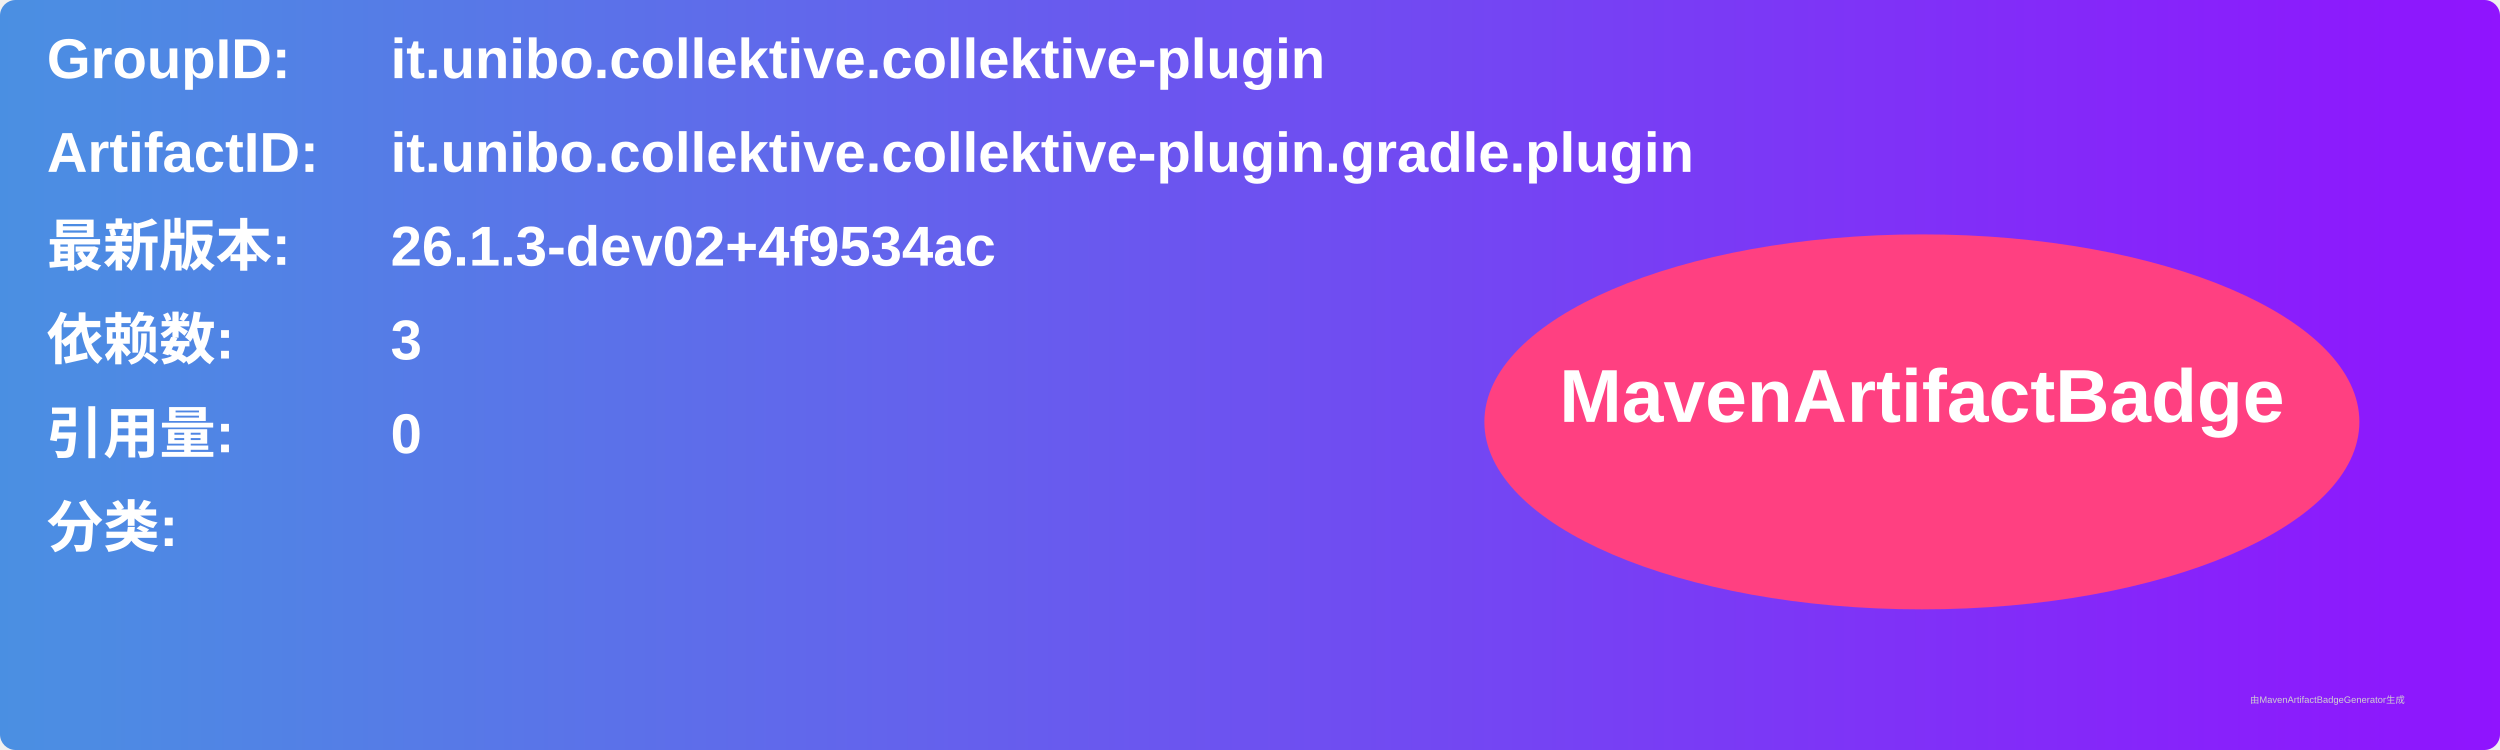
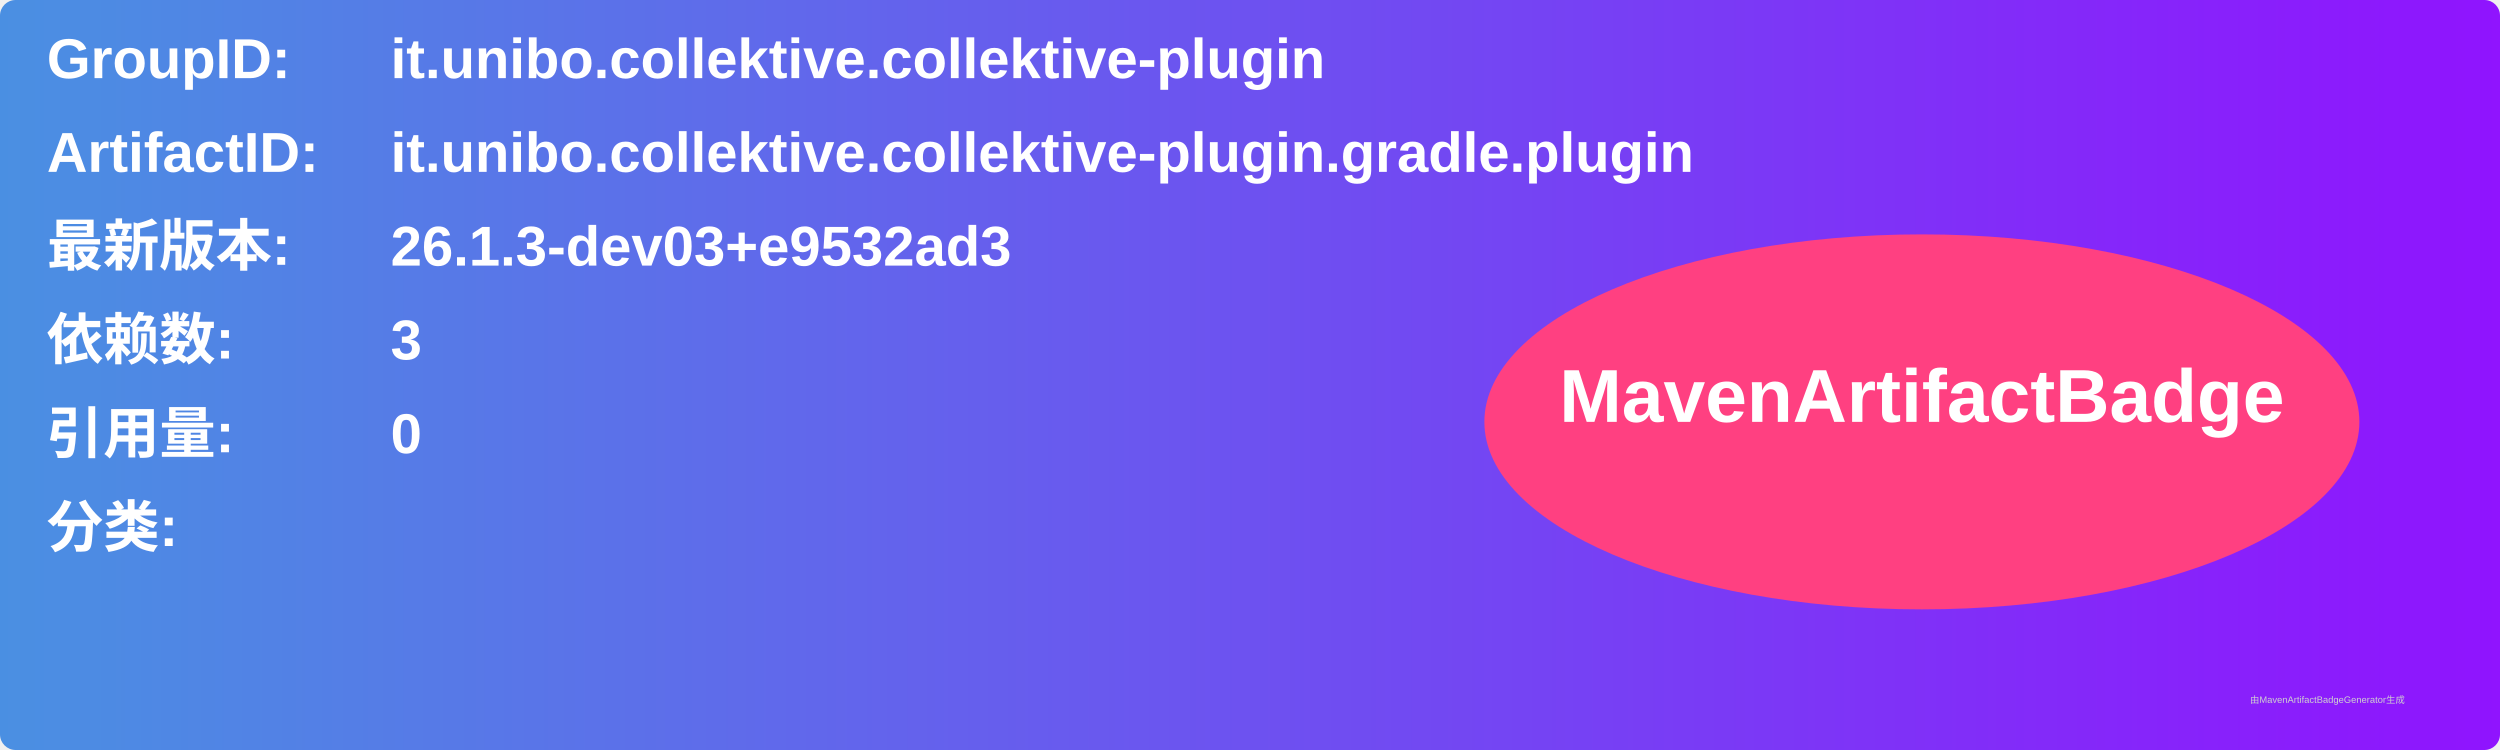
<svg xmlns="http://www.w3.org/2000/svg" width="800" height="240" viewBox="0 0 800 240">
  <linearGradient id="grad" x1="0%" y1="0%" x2="100%" y2="0%">
    <stop offset="0%" stop-color="#4a90e2" />
    <stop offset="100%" stop-color="#9013fe" />
  </linearGradient>
  <rect width="100%" height="100%" rx="5" ry="5" fill="url(#grad)" />
  <g transform="translate(15, 15)">
    <text x="0" y="10" font-family="Arial" font-size="18" fill="white" font-weight="bold" width="260">GroupID:</text>
    <text x="110" y="10" font-family="Arial" font-size="18" fill="white" font-weight="bold" width="460">it.unibo.collektive.collektive-plugin</text>
    <text x="0" y="40" font-family="Arial" font-size="18" fill="white" font-weight="bold" width="260">ArtifactID:</text>
    <text x="110" y="40" font-family="Arial" font-size="18" fill="white" font-weight="bold" width="460">it.unibo.collektive.collektive-plugin.gradle.plugin</text>
    <text x="0" y="70" font-family="Arial" font-size="18" fill="white" font-weight="bold">最新版本:</text>
    <text x="110" y="70" font-family="Arial" font-size="18" fill="white" font-weight="bold">
-       <tspan font-weight="bold">26.1.3-dev02+4f9534ac</tspan>
+       <tspan font-weight="bold">26.1.3-dev03+e9532ad3</tspan>
    </text>
    <text x="0" y="100" font-family="Arial" font-size="18" fill="white" font-weight="bold">依赖数: </text>
    <text x="110" y="100" font-family="Arial" font-size="18" fill="white">
      <tspan font-weight="bold">3</tspan>
    </text>
    <text x="0" y="130" font-family="Arial" font-size="18" fill="white" font-weight="bold">引用量: </text>
    <text x="110" y="130" font-family="Arial" font-size="18" fill="white">
      <tspan font-weight="bold">0</tspan>
    </text>
    <text x="0" y="160" font-family="Arial" font-size="18" fill="white" font-weight="bold">分类:</text>
    <text x="10" y="190" font-family="Arial" font-size="10" fill="white">
      <tspan font-weight="bold" />
    </text>
    <ellipse cx="600" cy="120" rx="140" ry="60" fill="#ff4081" />
    <text x="600" y="120" text-anchor="middle" font-family="Arial" font-size="24" fill="white" font-weight="bold">MavenArtifactBadge</text>
  </g>
  <text x="720" y="225" font-family="Arial" font-size="3" fill="#d0d0d0">由MavenArtifactBadgeGenerator生成</text>
</svg>
